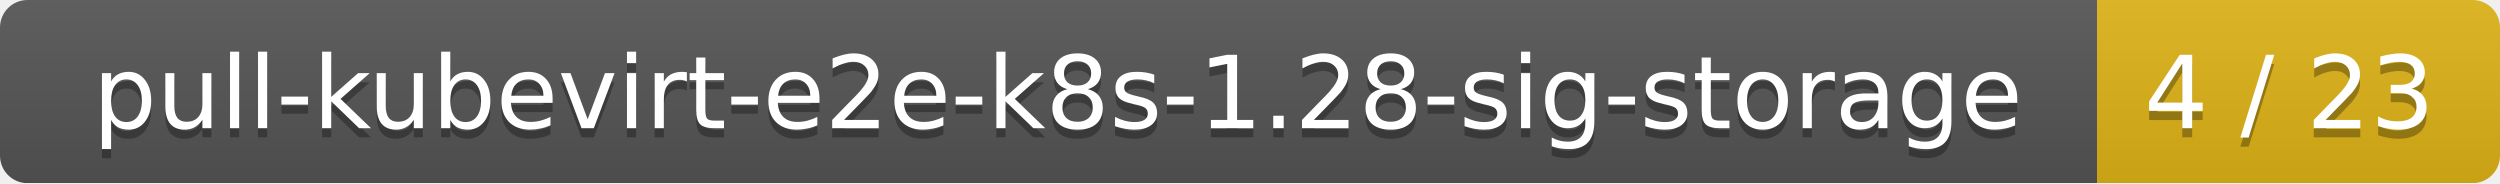
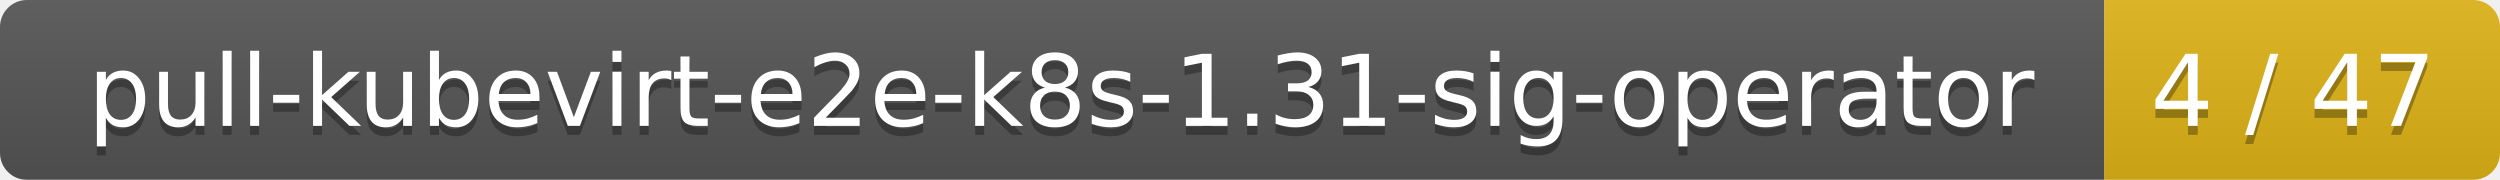
- <svg xmlns="http://www.w3.org/2000/svg" width="273" height="20">
+ <svg xmlns="http://www.w3.org/2000/svg" width="278" height="20">
  <linearGradient id="smooth" x2="0" y2="100%">
    <stop offset="0" stop-color="#bbb" stop-opacity=".1" />
    <stop offset="1" stop-opacity=".1" />
  </linearGradient>
  <mask id="round">
-     <rect width="273" height="20" rx="3" fill="#fff" />
+     <rect width="278" height="20" rx="3" fill="#fff" />
  </mask>
  <g mask="url(#round)">
-     <rect width="229" height="20" fill="#555" />
-     <rect x="229" width="44" height="20" fill="#dfb317" />
-     <rect width="273" height="20" fill="url(#smooth)" />
+     <rect width="234" height="20" fill="#555" />
+     <rect x="234" width="44" height="20" fill="#dfb317" />
+     <rect width="278" height="20" fill="url(#smooth)" />
  </g>
  <g fill="#fff" text-anchor="middle" font-family="DejaVu Sans,Verdana,Geneva,sans-serif" font-size="11">
-     <text x="115.5" y="15" fill="#010101" fill-opacity=".3">pull-kubevirt-e2e-k8s-1.28-sig-storage</text>
-     <text x="115.5" y="14">pull-kubevirt-e2e-k8s-1.28-sig-storage</text>
-     <text x="250" y="15" fill="#010101" fill-opacity=".3">4 / 23</text>
-     <text x="250" y="14">4 / 23</text>
+     <text x="118" y="15" fill="#010101" fill-opacity=".3">pull-kubevirt-e2e-k8s-1.31-sig-operator</text>
+     <text x="118" y="14">pull-kubevirt-e2e-k8s-1.31-sig-operator</text>
+     <text x="255" y="15" fill="#010101" fill-opacity=".3">4 / 47</text>
+     <text x="255" y="14">4 / 47</text>
  </g>
</svg>
